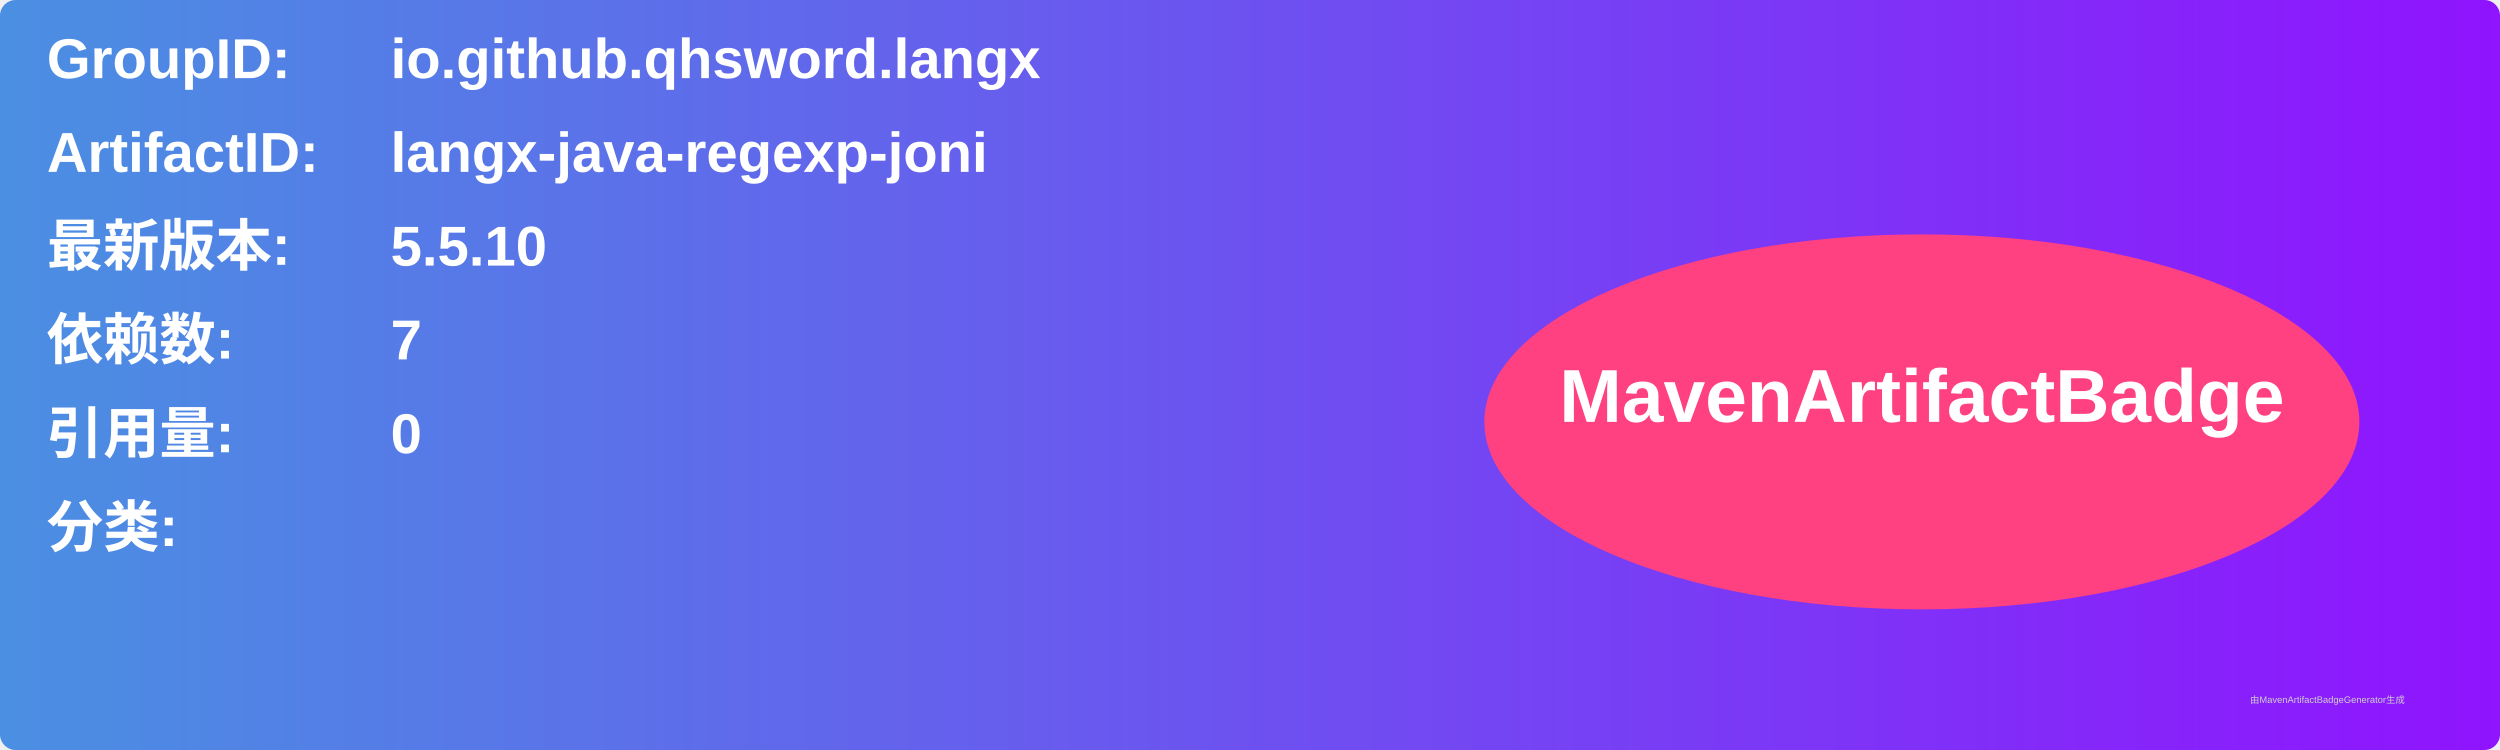
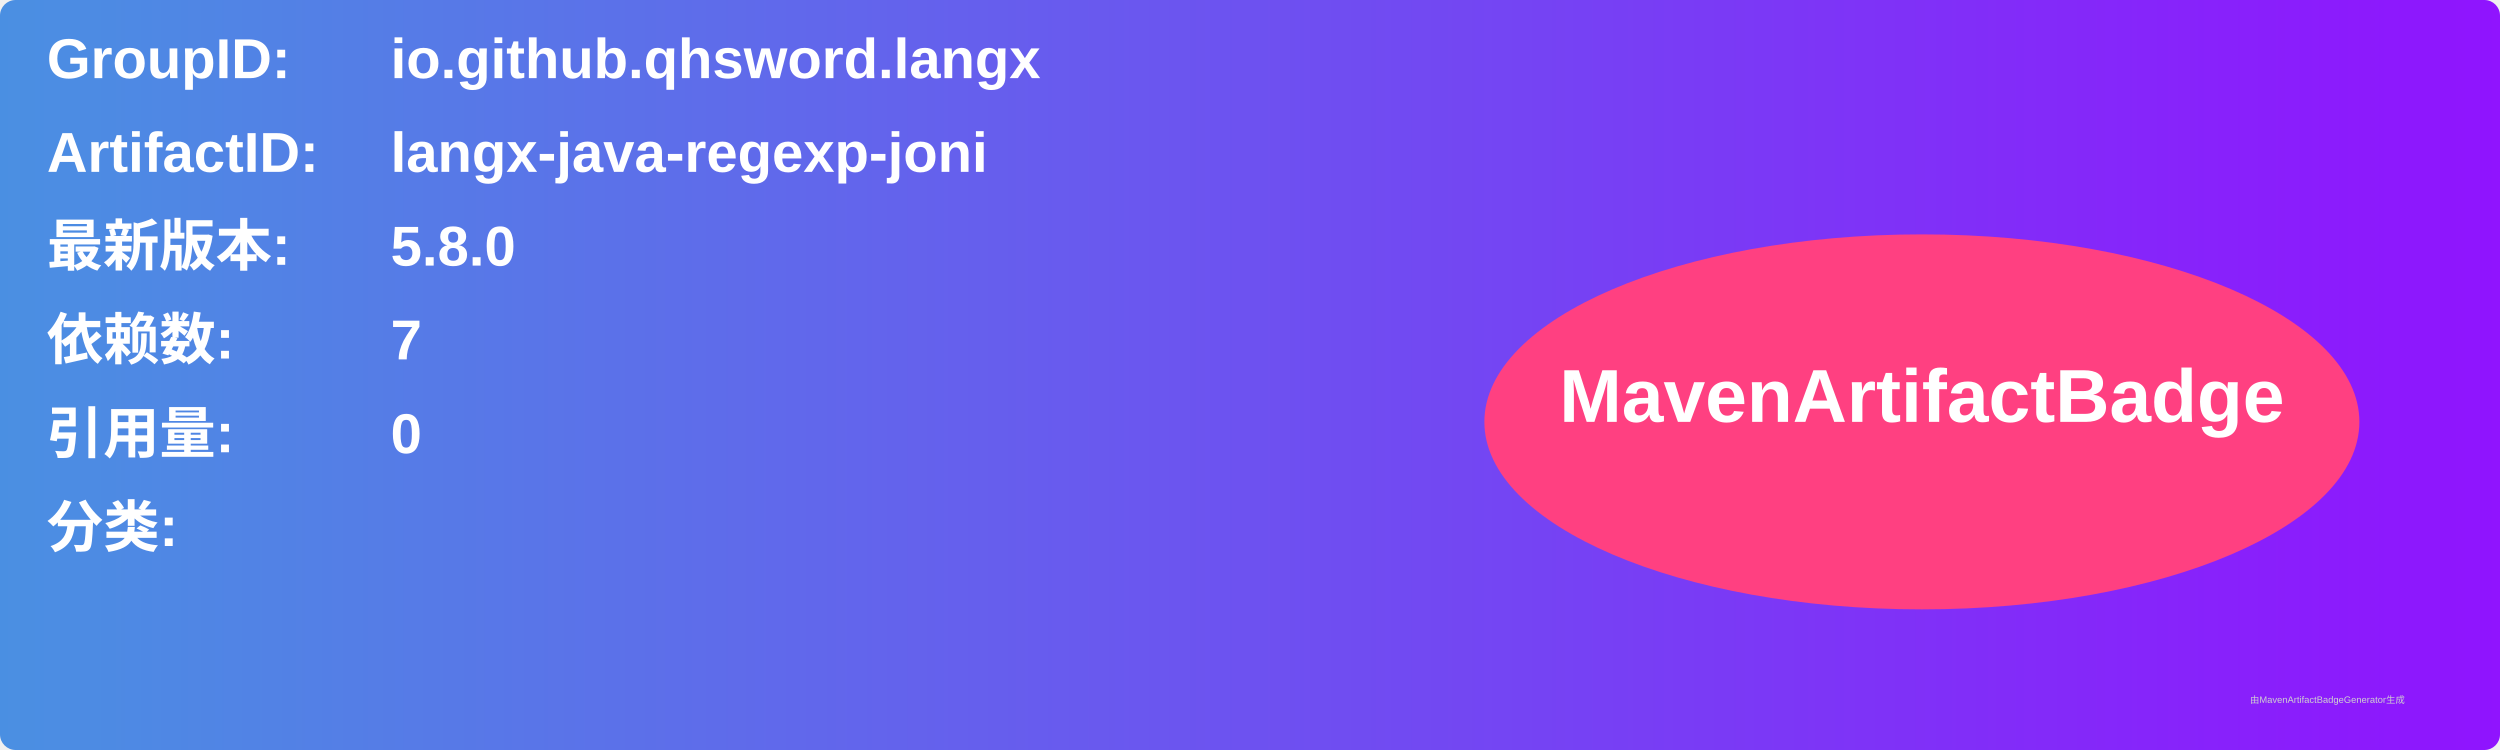
<svg xmlns="http://www.w3.org/2000/svg" width="800" height="240" viewBox="0 0 800 240">
  <linearGradient id="grad" x1="0%" y1="0%" x2="100%" y2="0%">
    <stop offset="0%" stop-color="#4a90e2" />
    <stop offset="100%" stop-color="#9013fe" />
  </linearGradient>
  <rect width="100%" height="100%" rx="5" ry="5" fill="url(#grad)" />
  <g transform="translate(15, 15)">
    <text x="0" y="10" font-family="Arial" font-size="18" fill="white" font-weight="bold" width="260">GroupID:</text>
    <text x="110" y="10" font-family="Arial" font-size="18" fill="white" font-weight="bold" width="460">io.github.qhsword.langx</text>
    <text x="0" y="40" font-family="Arial" font-size="18" fill="white" font-weight="bold" width="260">ArtifactID:</text>
    <text x="110" y="40" font-family="Arial" font-size="18" fill="white" font-weight="bold" width="460">langx-java-regexp-joni</text>
    <text x="0" y="70" font-family="Arial" font-size="18" fill="white" font-weight="bold">最新版本:</text>
    <text x="110" y="70" font-family="Arial" font-size="18" fill="white" font-weight="bold">
-       <tspan font-weight="bold">5.5.10</tspan>
+       <tspan font-weight="bold">5.8.0</tspan>
    </text>
    <text x="0" y="100" font-family="Arial" font-size="18" fill="white" font-weight="bold">依赖数: </text>
    <text x="110" y="100" font-family="Arial" font-size="18" fill="white">
      <tspan font-weight="bold">7</tspan>
    </text>
    <text x="0" y="130" font-family="Arial" font-size="18" fill="white" font-weight="bold">引用量: </text>
    <text x="110" y="130" font-family="Arial" font-size="18" fill="white">
      <tspan font-weight="bold">0</tspan>
    </text>
    <text x="0" y="160" font-family="Arial" font-size="18" fill="white" font-weight="bold">分类:</text>
    <text x="10" y="190" font-family="Arial" font-size="10" fill="white">
      <tspan font-weight="bold" />
    </text>
    <ellipse cx="600" cy="120" rx="140" ry="60" fill="#ff4081" />
    <text x="600" y="120" text-anchor="middle" font-family="Arial" font-size="24" fill="white" font-weight="bold">MavenArtifactBadge</text>
  </g>
  <text x="720" y="225" font-family="Arial" font-size="3" fill="#d0d0d0">由MavenArtifactBadgeGenerator生成</text>
</svg>
